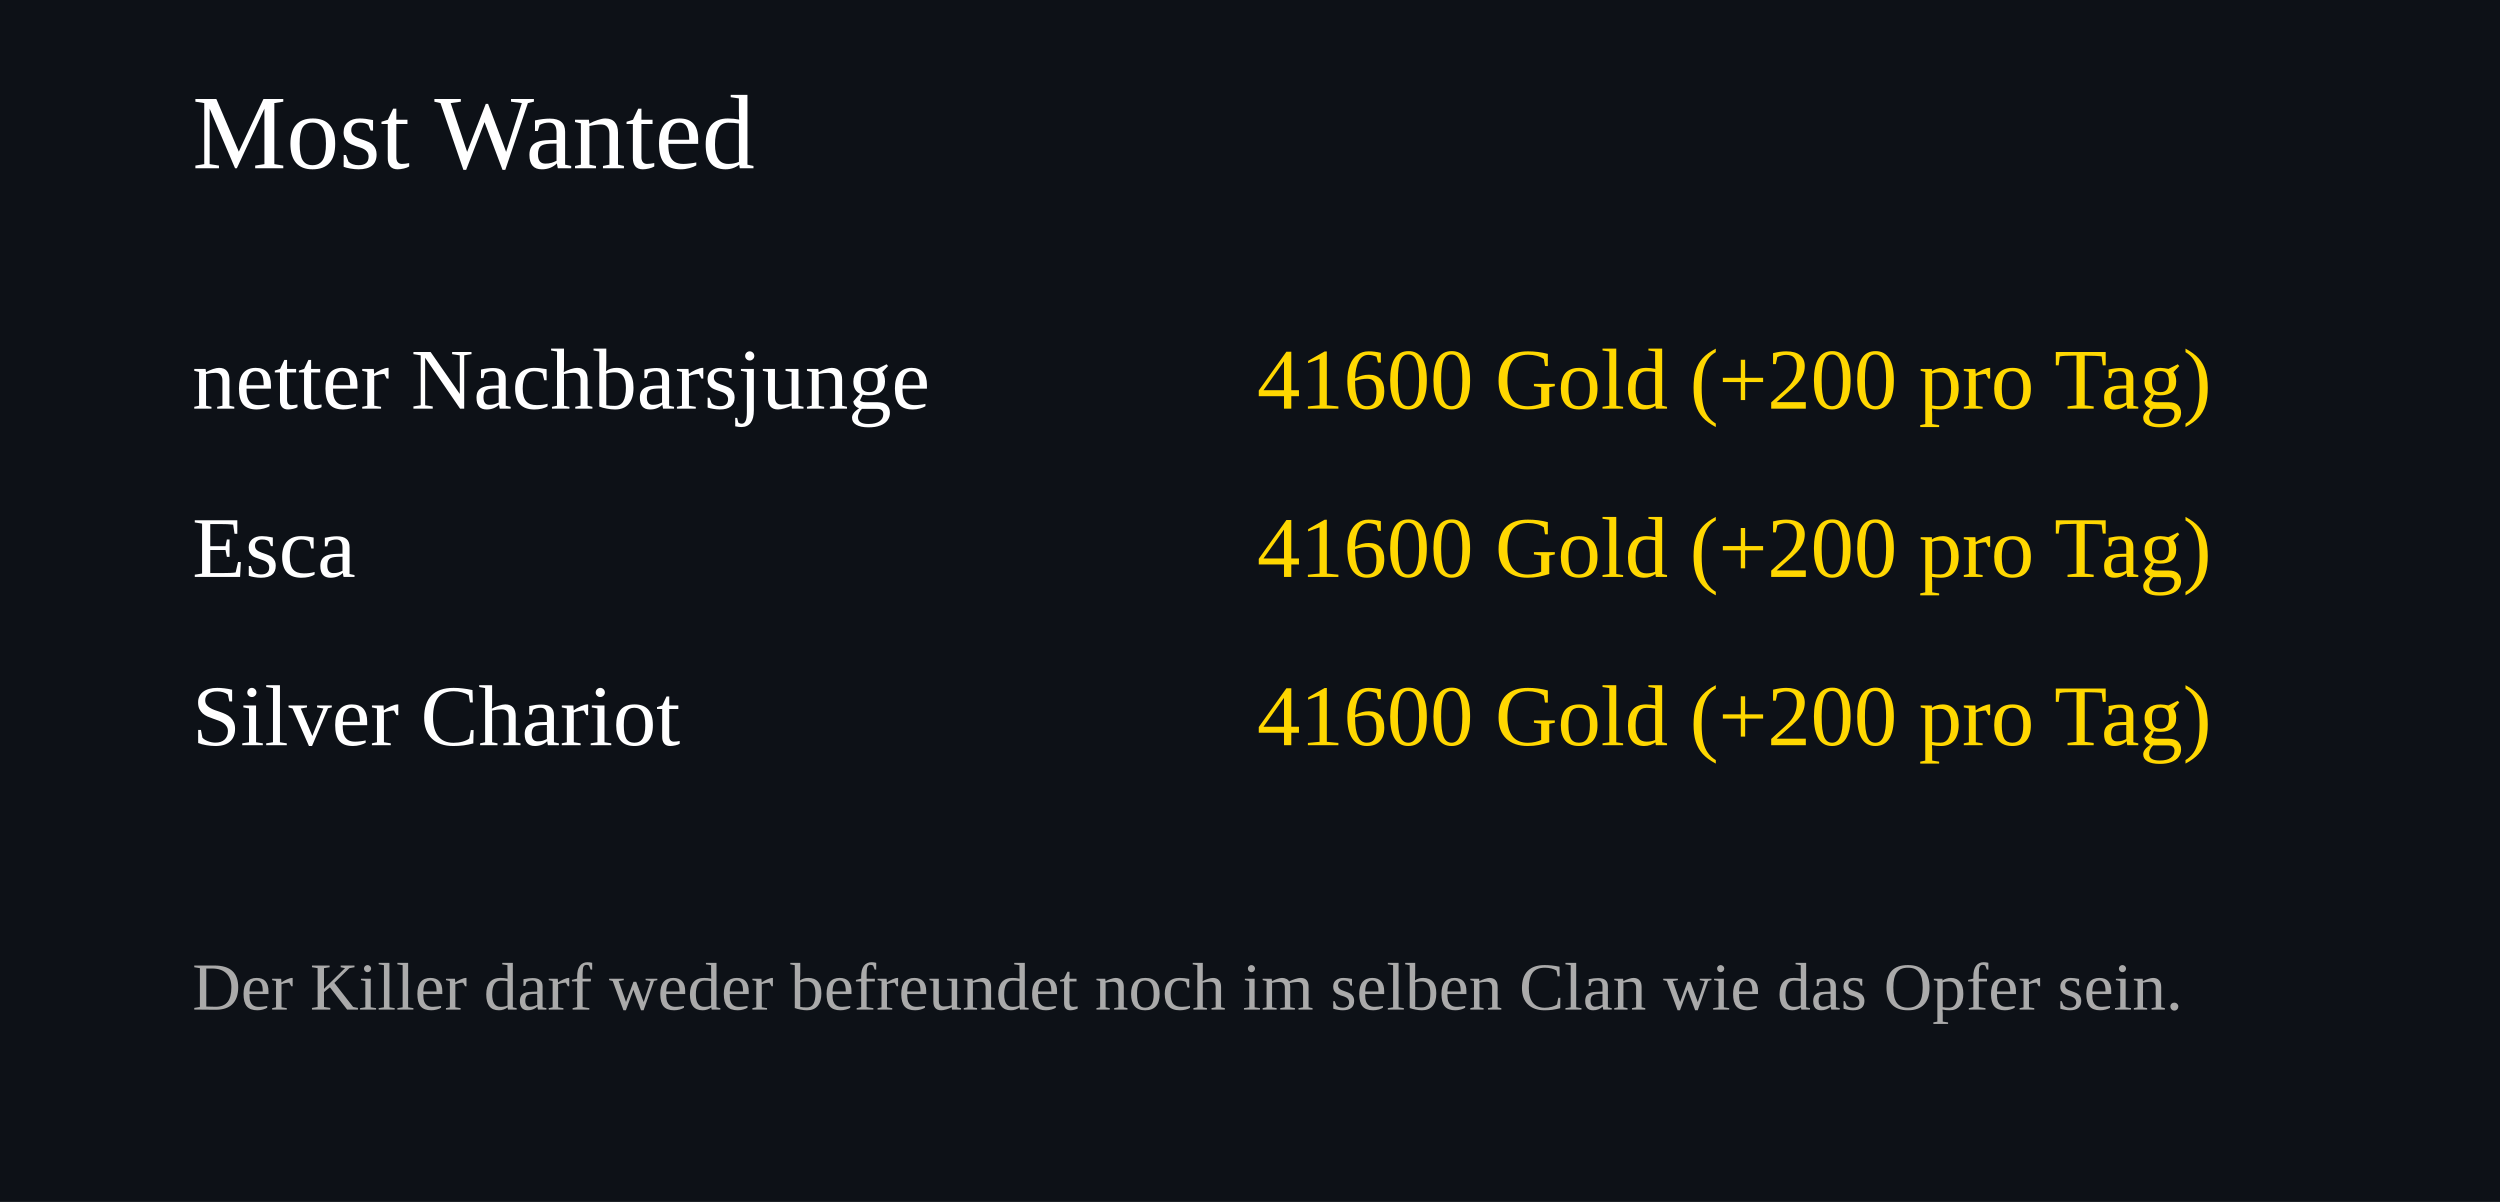
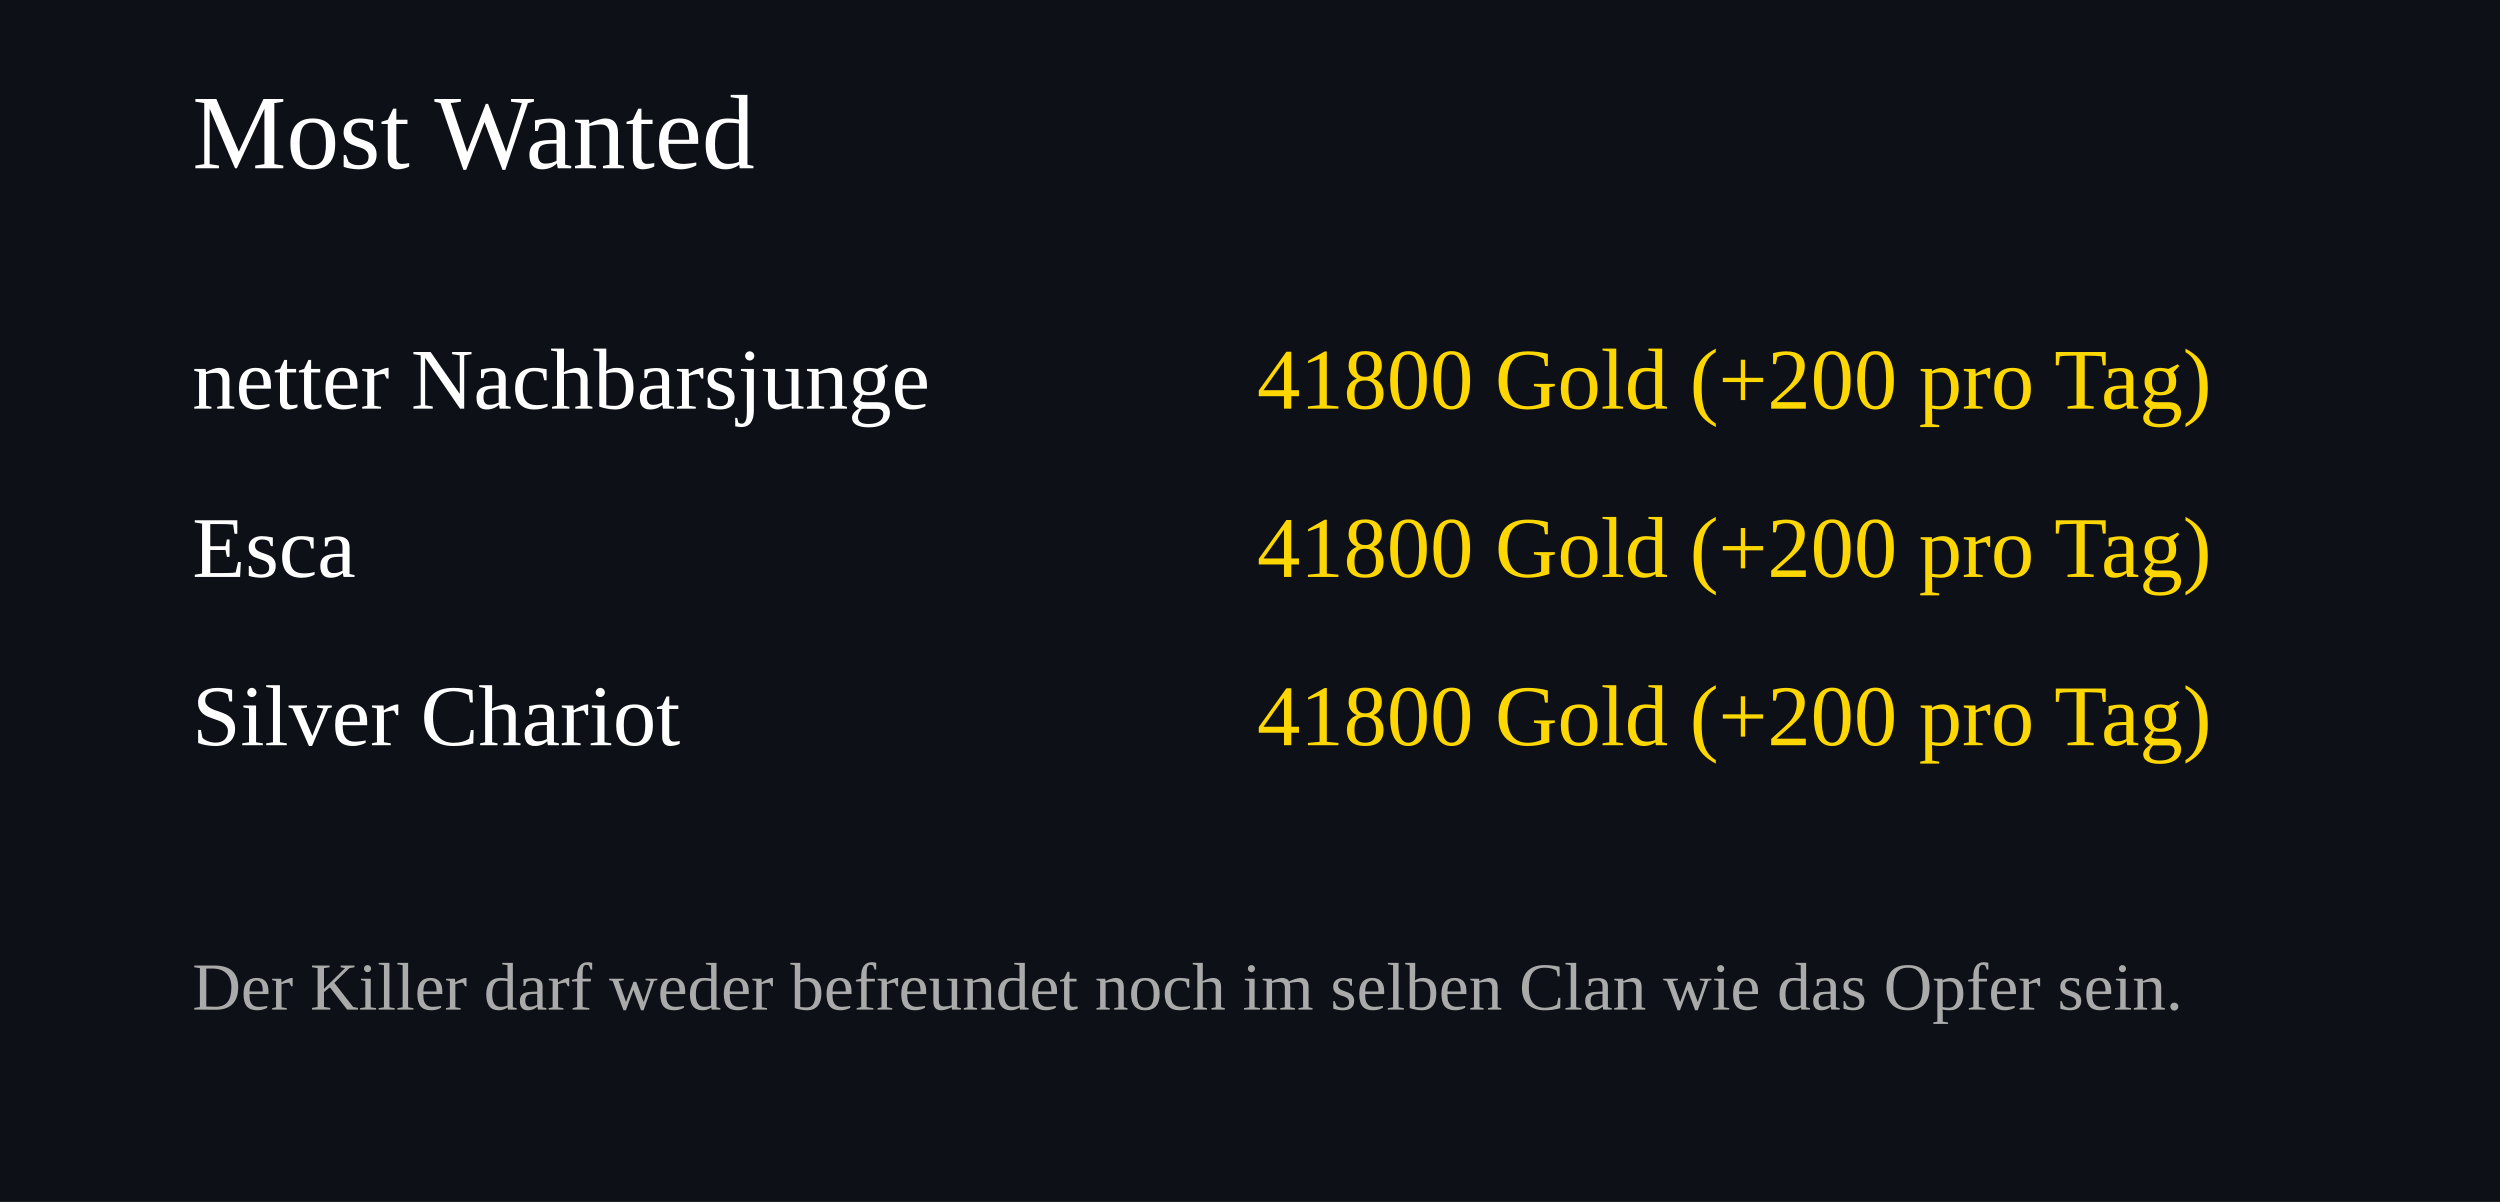
<svg xmlns="http://www.w3.org/2000/svg" width="520" height="250">
  <rect width="100%" height="100%" fill="#0d1117" />
  <text x="40" y="35" font-size="22" fill="#ffffff">Most Wanted</text>
  <text x="40" y="85" font-size="18" fill="#ffffff">netter Nachbarsjunge</text>
  <text x="460" y="85" font-size="18" fill="#FFD700" text-anchor="end">
-     41600 Gold (+200 pro Tag)
+     41800 Gold (+200 pro Tag)
  </text>
  <text x="40" y="120" font-size="18" fill="#ffffff">Esca</text>
  <text x="460" y="120" font-size="18" fill="#FFD700" text-anchor="end">
-     41600 Gold (+200 pro Tag)
+     41800 Gold (+200 pro Tag)
  </text>
  <text x="40" y="155" font-size="18" fill="#ffffff">Silver Chariot</text>
  <text x="460" y="155" font-size="18" fill="#FFD700" text-anchor="end">
-     41600 Gold (+200 pro Tag)
+     41800 Gold (+200 pro Tag)
  </text>
  <text x="40" y="210" font-size="14" fill="#aaaaaa">
Der Killer darf weder befreundet noch im selben Clan wie das Opfer sein.
</text>
</svg>
